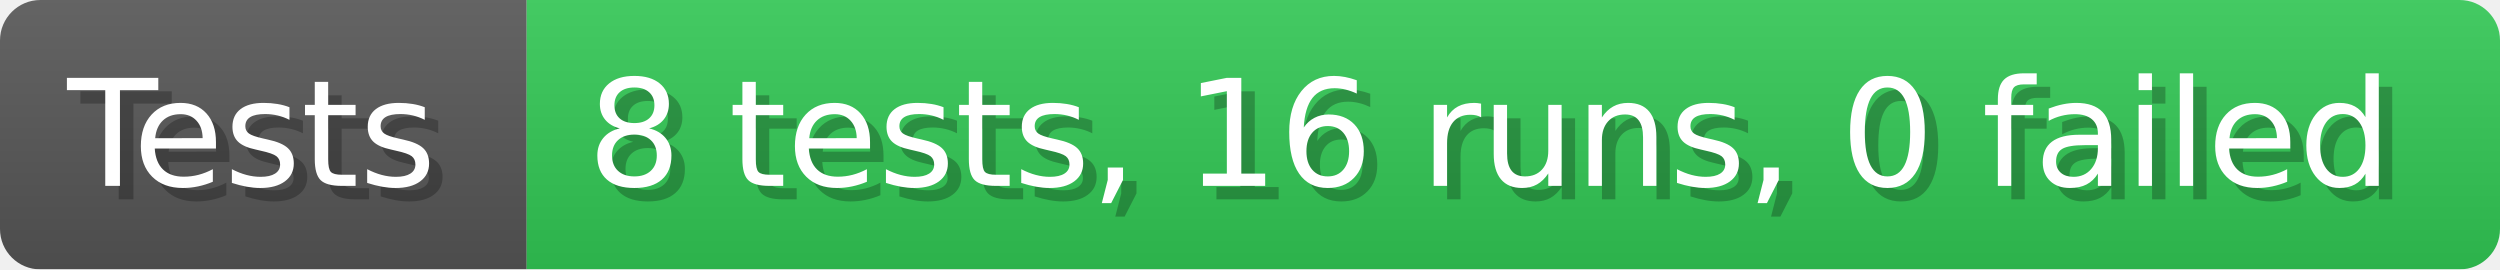
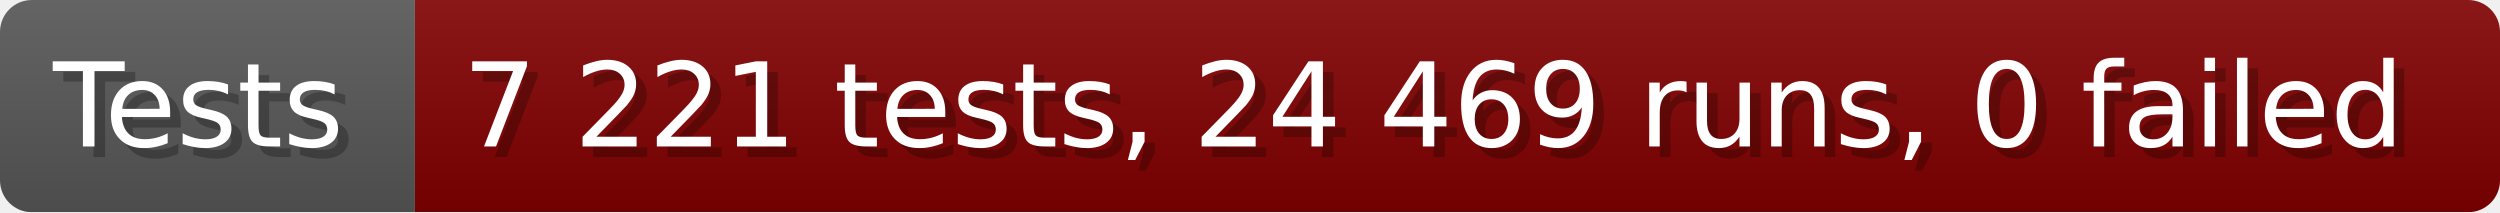
- <svg xmlns="http://www.w3.org/2000/svg" width="185.6" height="20" viewBox="0 0 1856 200" role="img" aria-label="Tests: 8 tests, 16 runs, 0 failed">
+ <svg xmlns="http://www.w3.org/2000/svg" width="235.6" height="20" viewBox="0 0 2356 200" role="img" aria-label="Tests: 7 221 tests, 24 469 runs, 0 failed">
  <linearGradient id="a" x2="0" y2="100%">
    <stop offset="0" stop-opacity=".1" stop-color="#EEE" />
    <stop offset="1" stop-opacity=".1" />
  </linearGradient>
  <mask id="m">
-     <rect width="1856" height="200" rx="30" fill="#FFF" />
+     <rect width="2356" height="200" rx="30" fill="#FFF" />
  </mask>
  <g mask="url(#m)">
    <rect width="391" height="200" fill="#555" />
-     <rect width="1465" height="200" fill="#31c653" x="391" />
-     <rect width="1856" height="200" fill="url(#a)" />
+     <rect width="1965" height="200" fill="#800000" x="391" />
+     <rect width="2356" height="200" fill="url(#a)" />
  </g>
  <g aria-hidden="true" fill="#fff" text-anchor="start" font-family="Verdana,DejaVu Sans,sans-serif" font-size="110">
    <text x="60" y="148" textLength="291" fill="#000" opacity="0.25">Tests</text>
    <text x="50" y="138" textLength="291">Tests</text>
-     <text x="446" y="148" textLength="1365" fill="#000" opacity="0.25">8 tests, 16 runs, 0 failed</text>
-     <text x="436" y="138" textLength="1365">8 tests, 16 runs, 0 failed</text>
+     <text x="446" y="148" textLength="1865" fill="#000" opacity="0.25">7 221 tests, 24 469 runs, 0 failed</text>
+     <text x="436" y="138" textLength="1865">7 221 tests, 24 469 runs, 0 failed</text>
  </g>
</svg>
